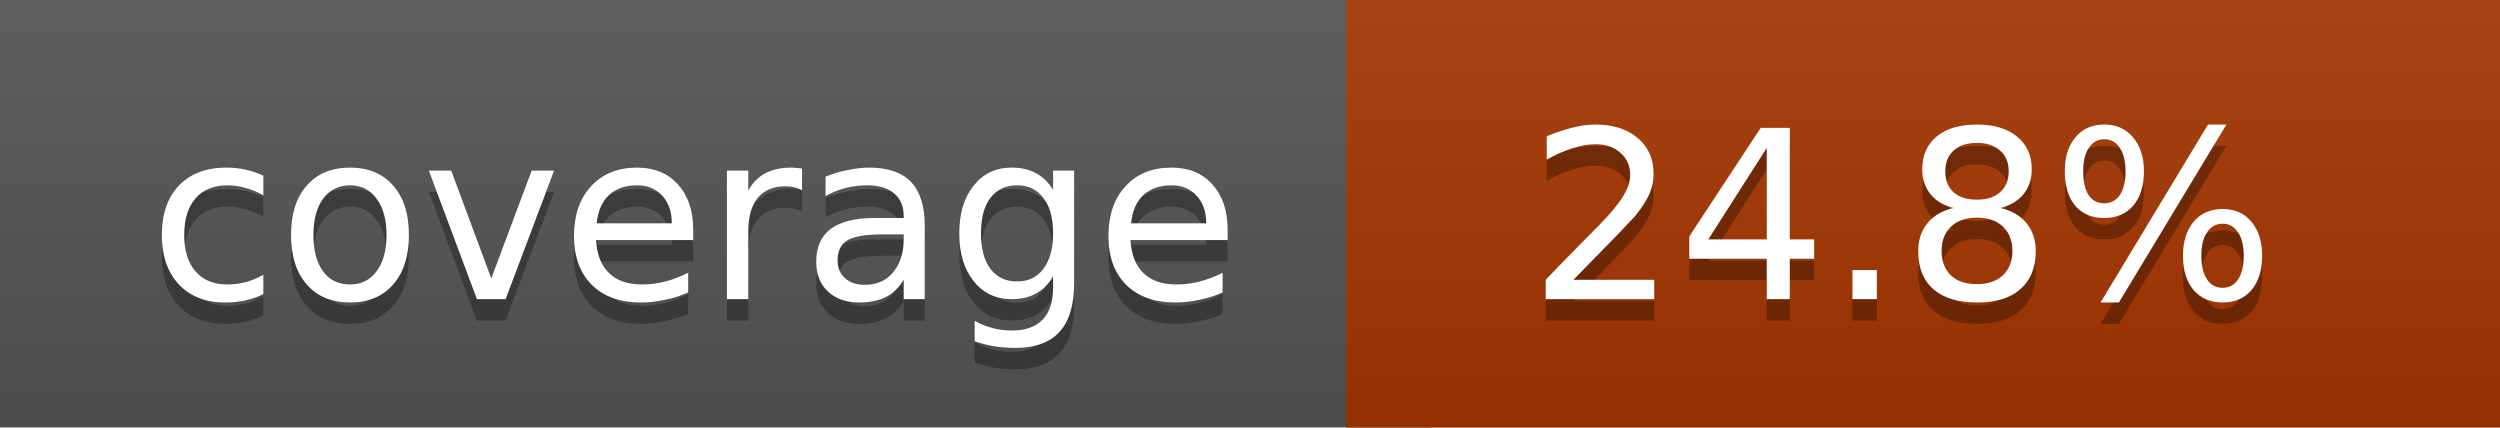
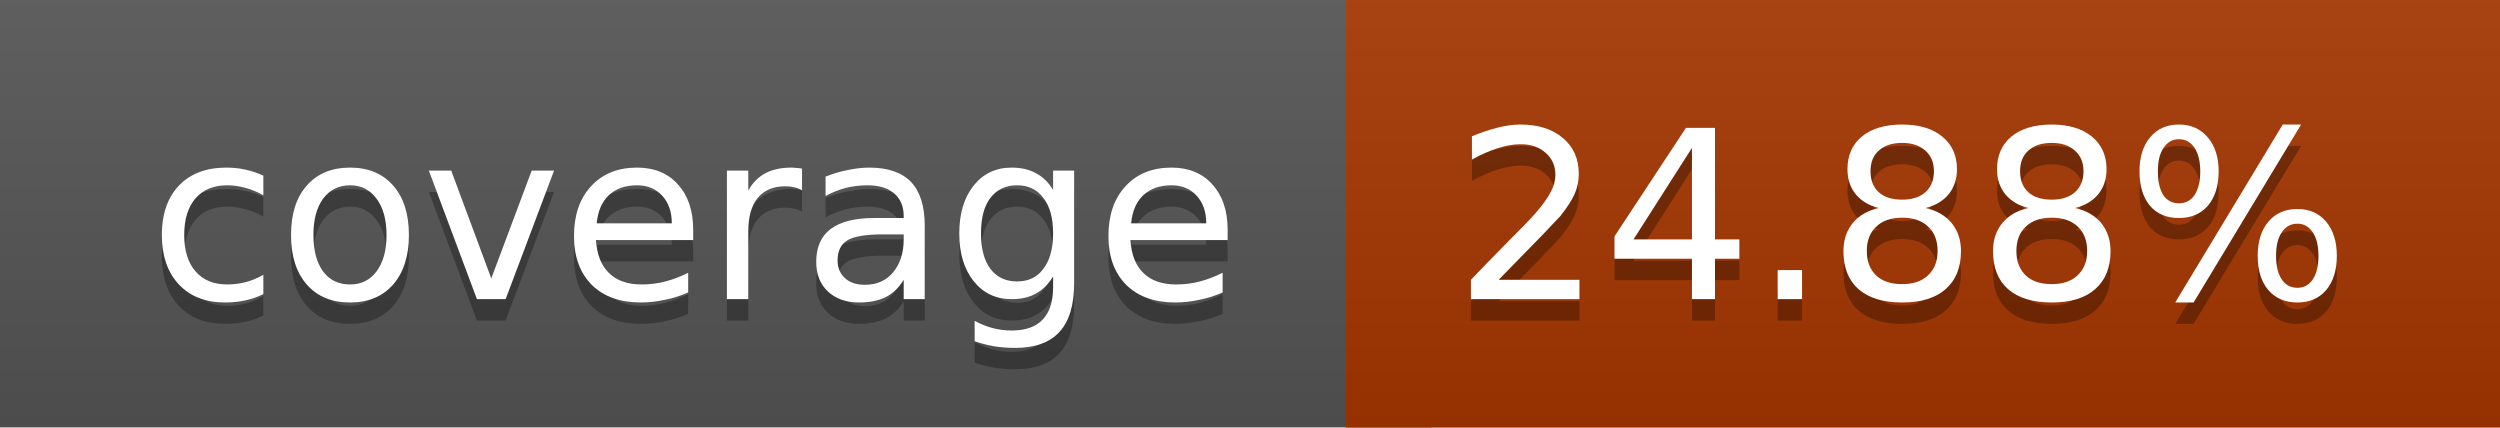
<svg xmlns="http://www.w3.org/2000/svg" width="117" height="20">
  <linearGradient id="a" x2="0" y2="100%">
    <stop offset="0" stop-color="#bbb" stop-opacity=".1" />
    <stop offset="1" stop-opacity=".1" />
  </linearGradient>
  <rect rx="0" width="117" height="20" fill="#555" />
  <rect rx="0" x="63" width="54" height="20" fill="#a63700" />
  <path fill="#a63700" d="M63 0h4v20h-4z" />
  <rect rx="0" width="117" height="20" fill="url(#a)" />
  <g fill="#fff" text-anchor="middle" font-family="DejaVu Sans,Verdana,Geneva,sans-serif" font-size="11">
    <text x="32.5" y="15" fill="#010101" fill-opacity=".3">coverage</text>
    <text x="32.5" y="14">coverage</text>
-     <text x="89" y="15" fill="#010101" fill-opacity=".3">24.8%</text>
-     <text x="89" y="14">24.8%</text>
+     <text x="89" y="15" fill="#010101" fill-opacity=".3">24.88%</text>
+     <text x="89" y="14">24.88%</text>
  </g>
</svg>
